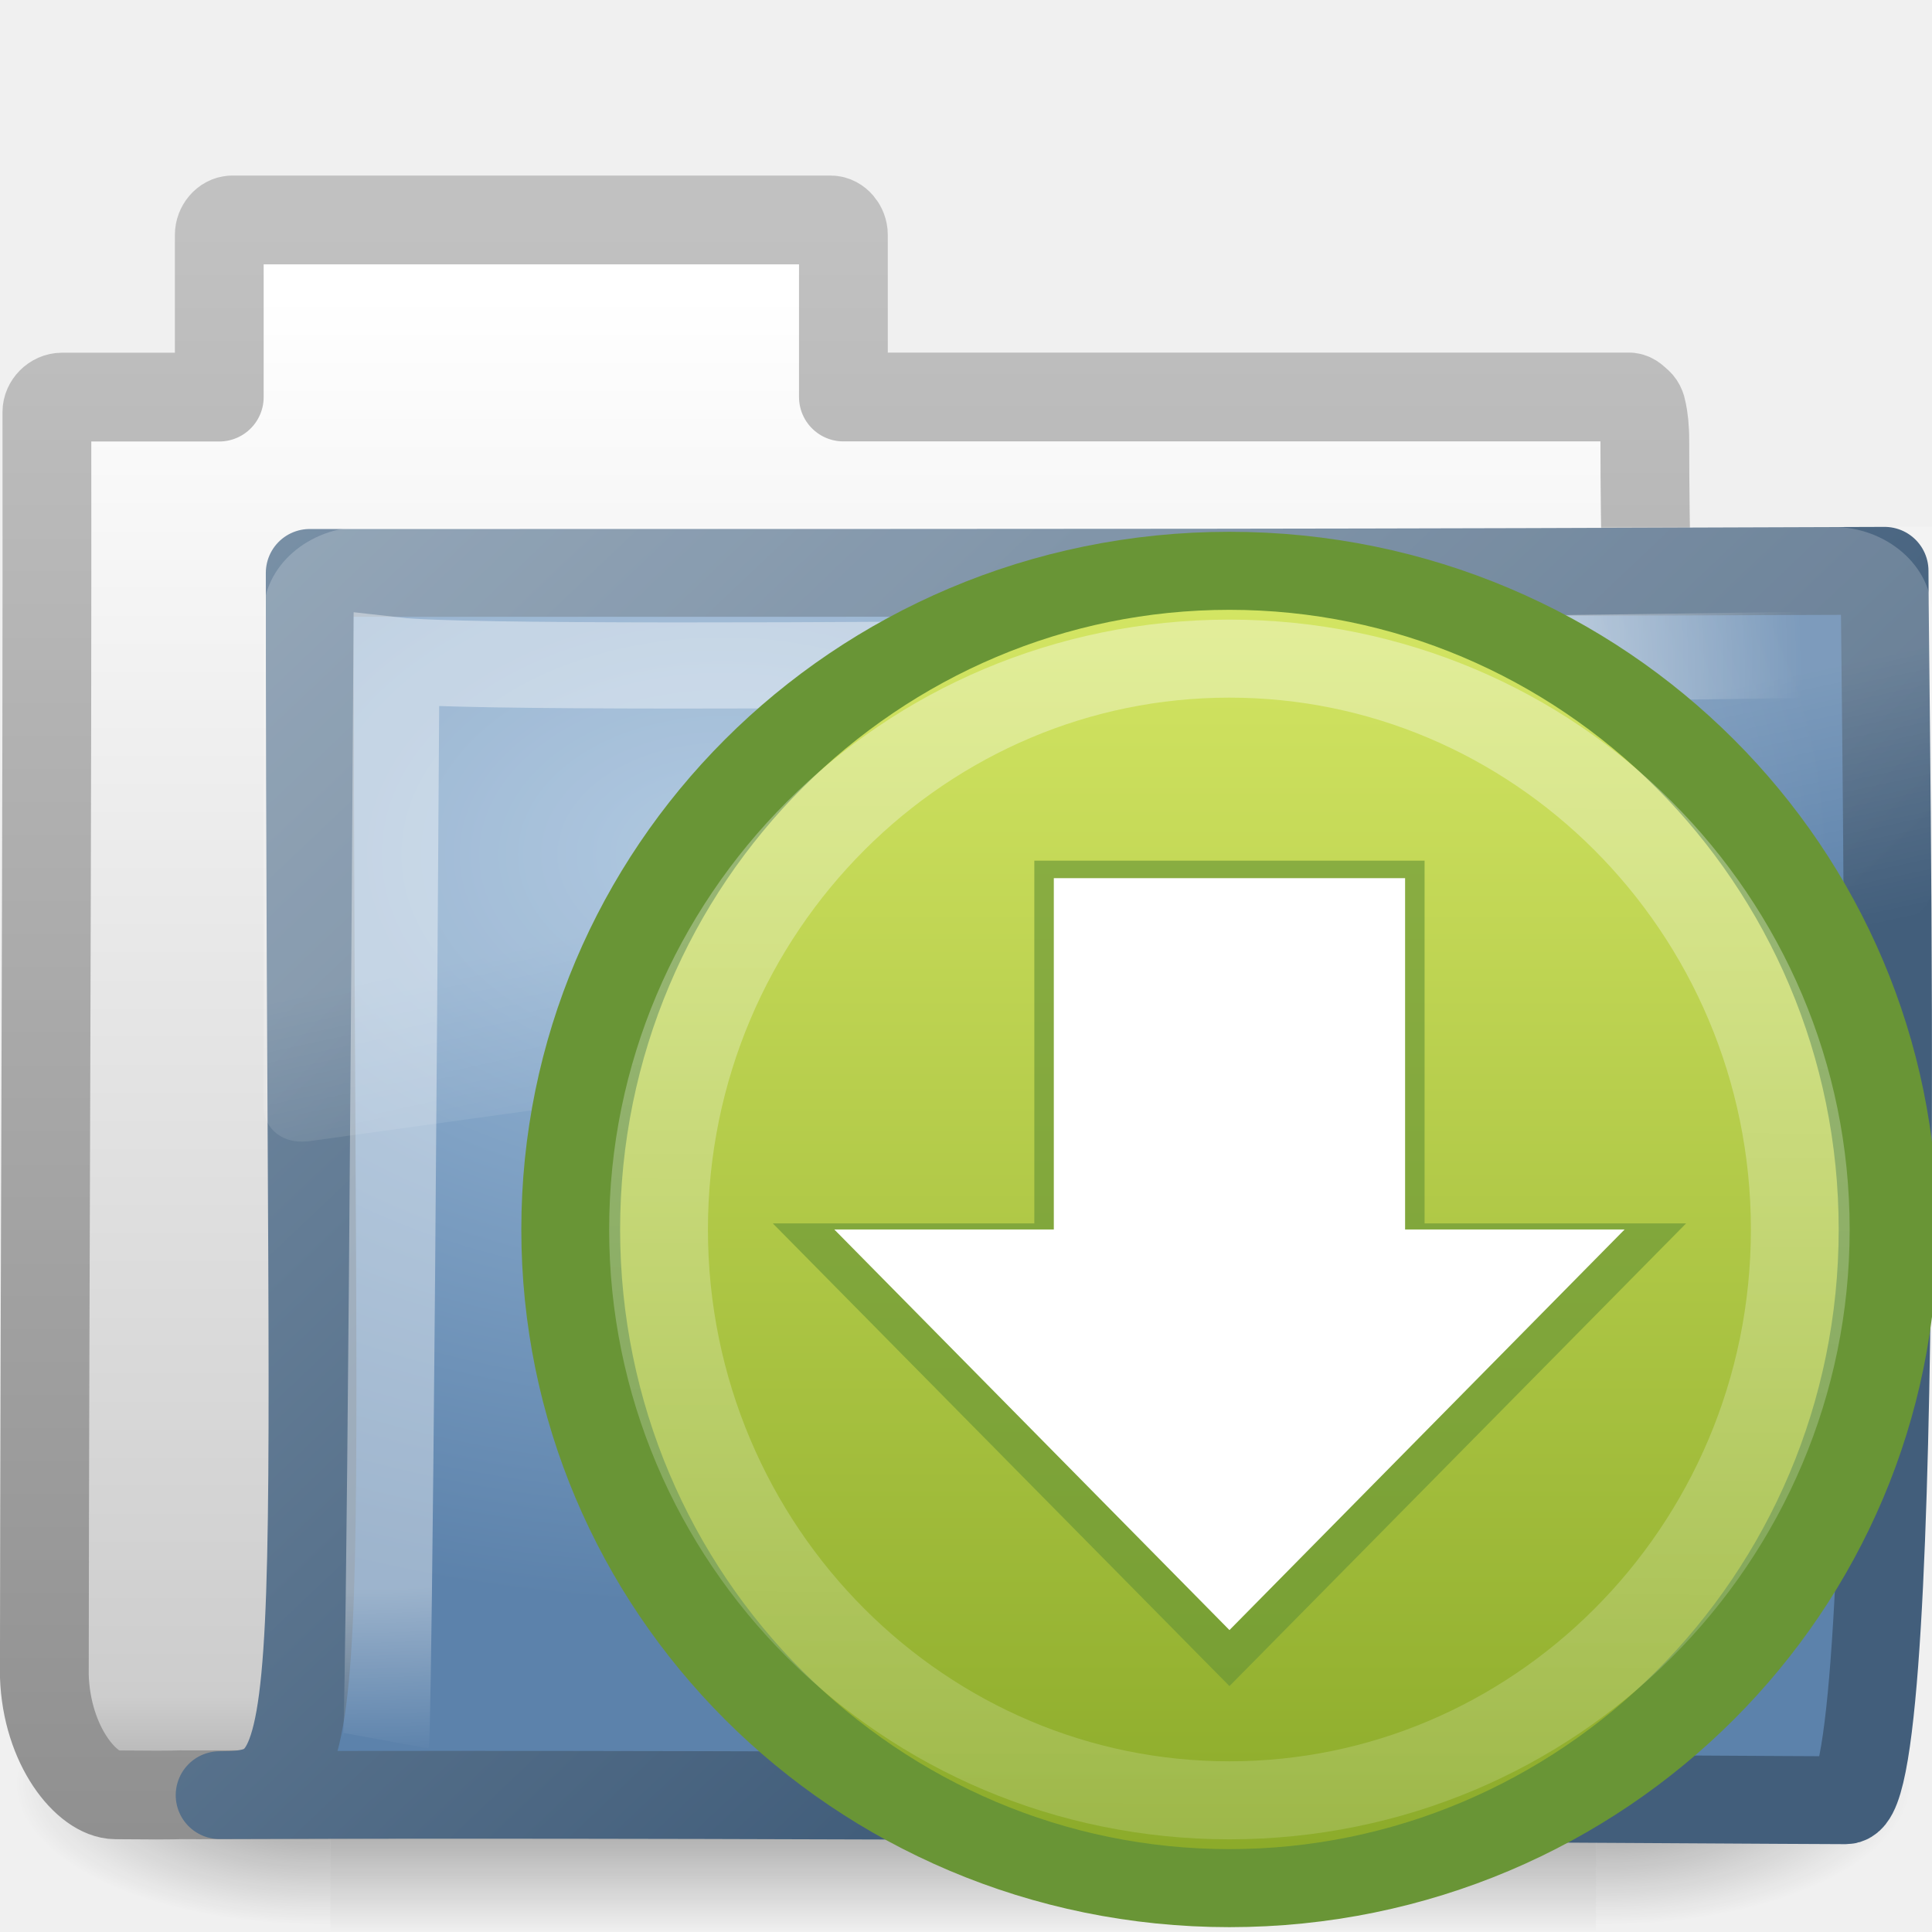
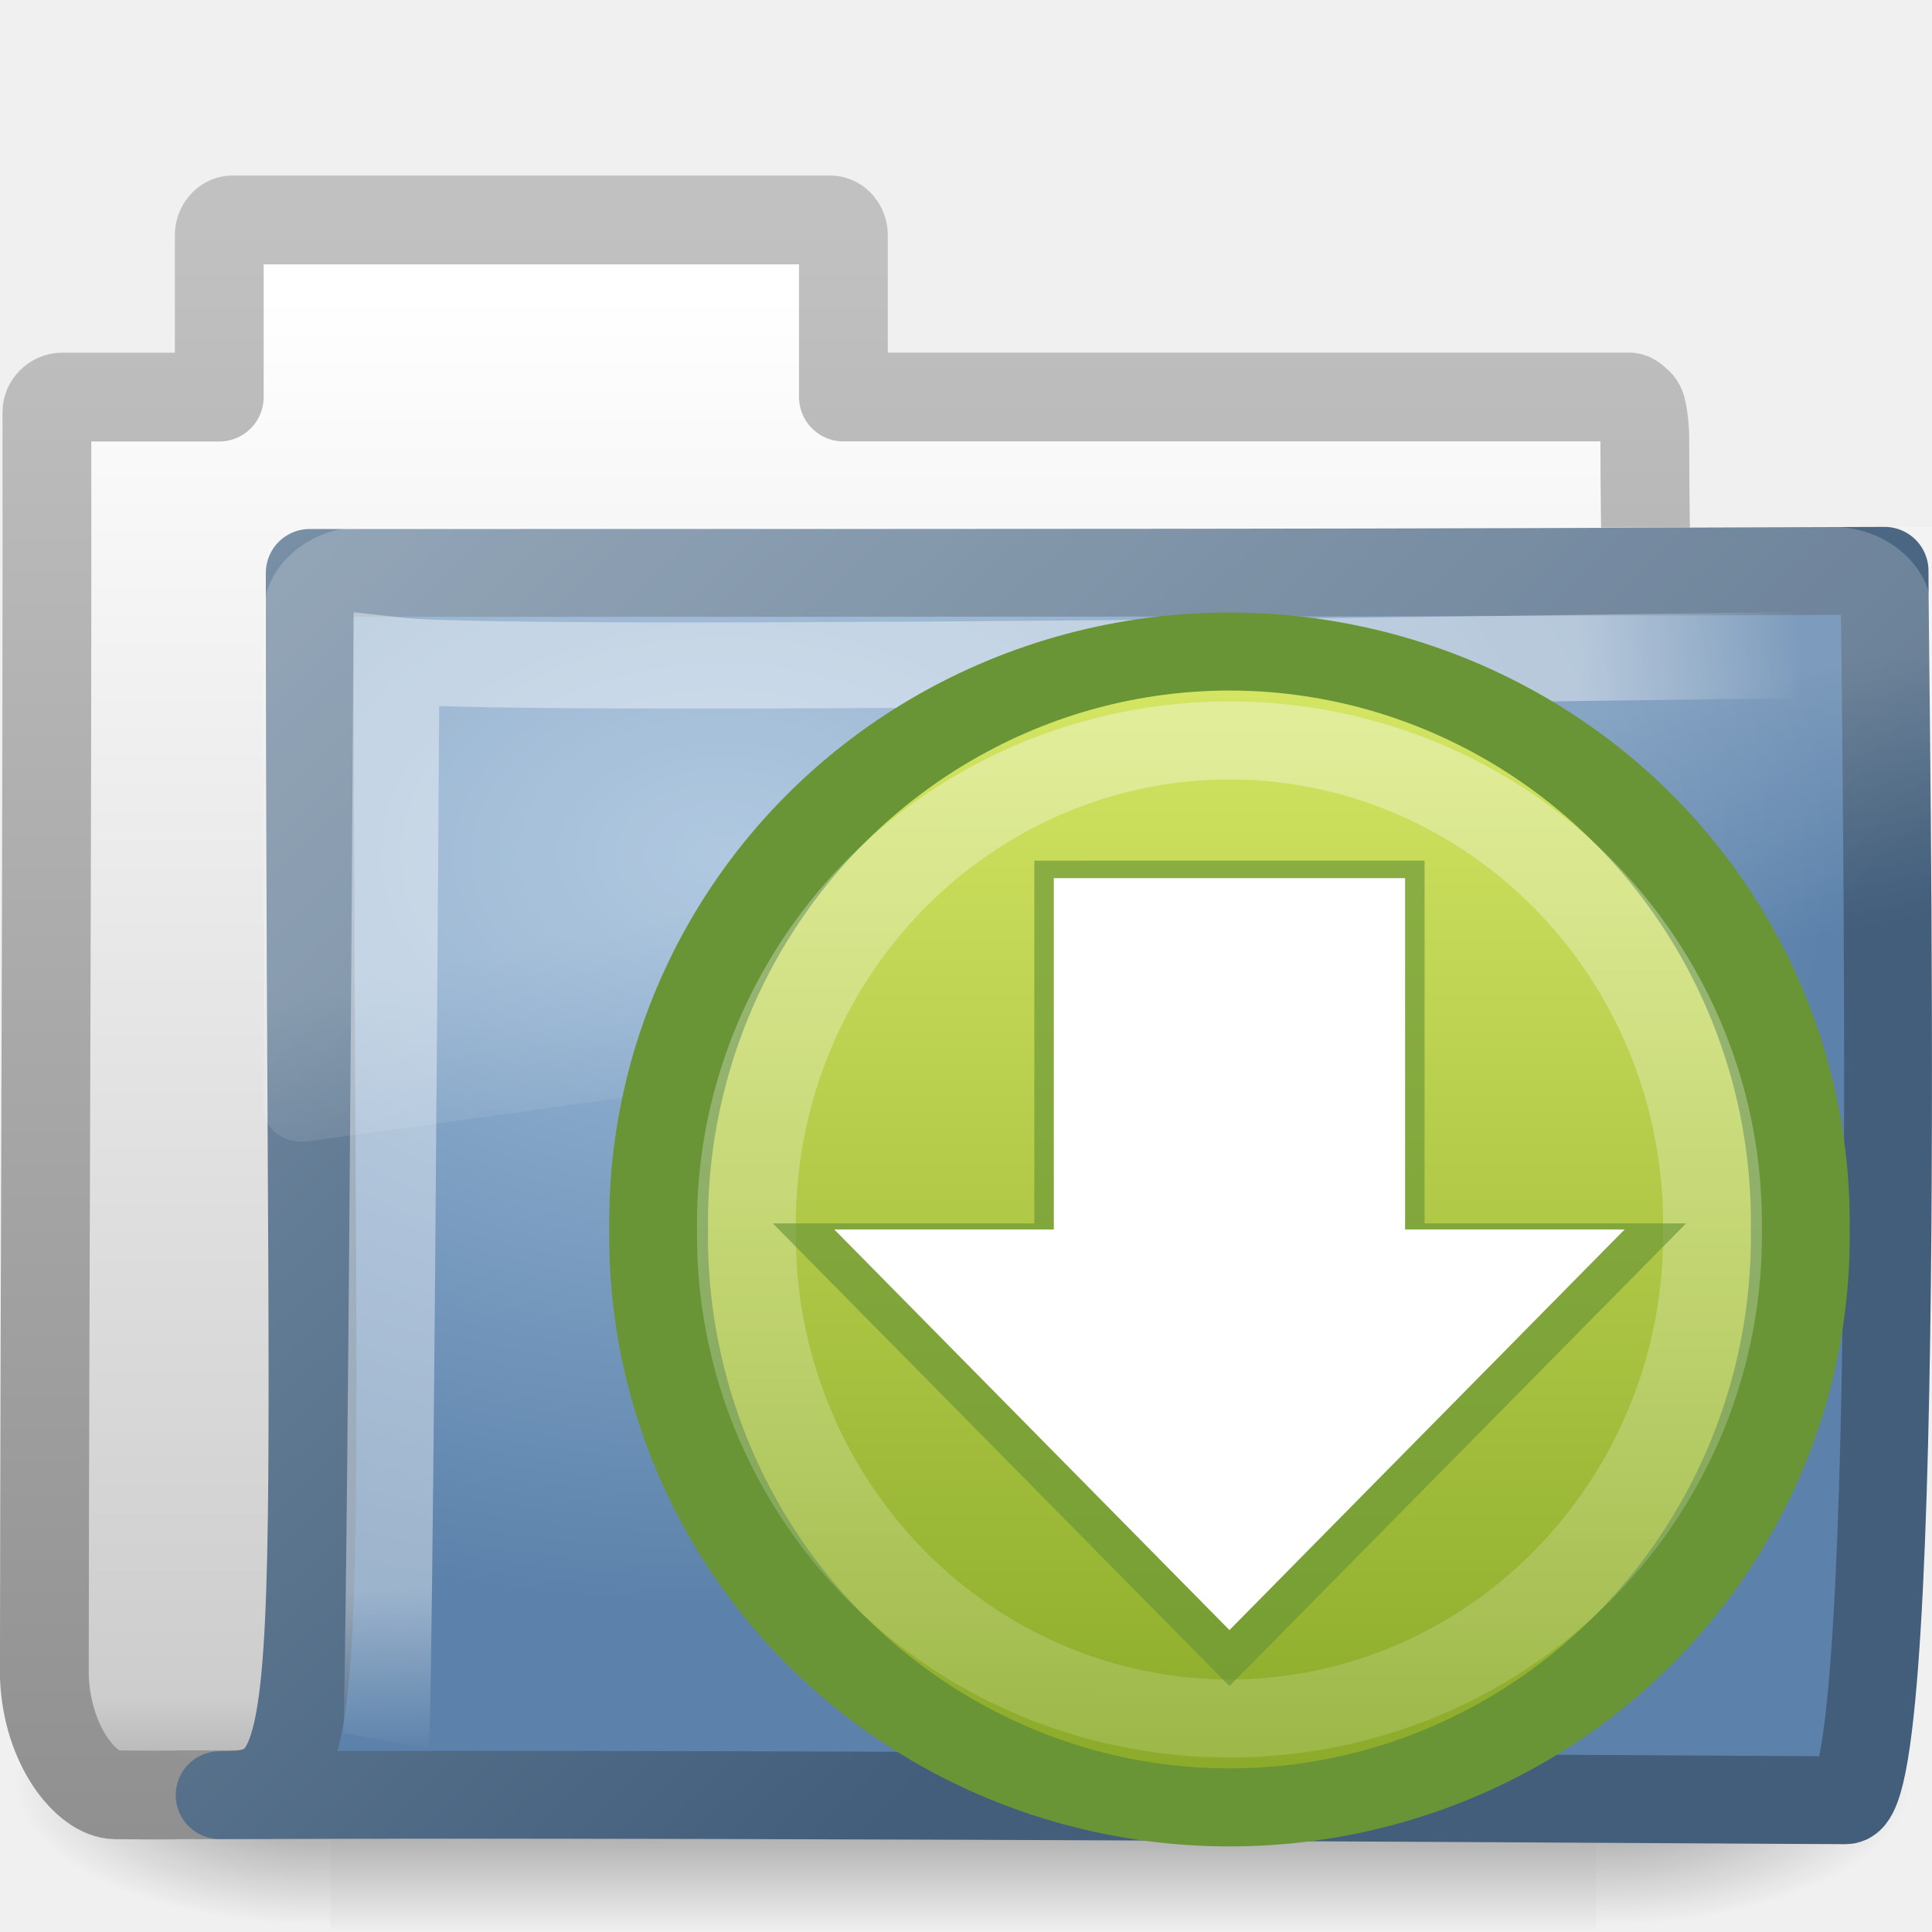
<svg xmlns="http://www.w3.org/2000/svg" xmlns:xlink="http://www.w3.org/1999/xlink" version="1.0" width="22" height="22" id="svg2">
  <defs id="defs4">
    <linearGradient id="linearGradient5060">
      <stop id="stop5062" style="stop-color:#000000;stop-opacity:1" offset="0" />
      <stop id="stop5064" style="stop-color:#000000;stop-opacity:0" offset="1" />
    </linearGradient>
    <linearGradient id="linearGradient5048">
      <stop id="stop5050" style="stop-color:#000000;stop-opacity:0" offset="0" />
      <stop id="stop5056" style="stop-color:#000000;stop-opacity:1" offset="0.5" />
      <stop id="stop5052" style="stop-color:#000000;stop-opacity:0" offset="1" />
    </linearGradient>
    <linearGradient id="linearGradient5157">
      <stop id="stop5159" style="stop-color:#c1c1c1;stop-opacity:1" offset="0" />
      <stop id="stop5161" style="stop-color:#909090;stop-opacity:1" offset="1" />
    </linearGradient>
    <linearGradient id="linearGradient11111">
      <stop id="stop11113" style="stop-color:#ffffff;stop-opacity:1" offset="0" />
      <stop id="stop11115" style="stop-color:#cdcdcd;stop-opacity:1" offset="0.91" />
      <stop id="stop11117" style="stop-color:#a1a1a1;stop-opacity:1" offset="1" />
    </linearGradient>
    <linearGradient id="linearGradient3390">
      <stop id="stop3392" style="stop-color:#425e7b;stop-opacity:1" offset="0" />
      <stop id="stop3394" style="stop-color:#7a91a7;stop-opacity:1" offset="1" />
    </linearGradient>
    <linearGradient id="linearGradient7012-661-145-733-759-865-745">
      <stop id="stop2699" style="stop-color:#9cbbd9;stop-opacity:1" offset="0" />
      <stop id="stop2701" style="stop-color:#5c82ab;stop-opacity:1" offset="1" />
    </linearGradient>
    <linearGradient id="linearGradient3752">
      <stop id="stop3754" style="stop-color:#ffffff;stop-opacity:1" offset="0" />
      <stop id="stop3760" style="stop-color:#ffffff;stop-opacity:1" offset="0.848" />
      <stop id="stop3756" style="stop-color:#ffffff;stop-opacity:0" offset="1" />
    </linearGradient>
    <linearGradient id="linearGradient8265-821-176-38-919-66-249">
      <stop id="stop2687" style="stop-color:#ffffff;stop-opacity:1" offset="0" />
      <stop id="stop2689" style="stop-color:#ffffff;stop-opacity:0" offset="1" />
    </linearGradient>
    <linearGradient x1="302.857" y1="366.648" x2="302.857" y2="609.505" id="linearGradient3510" xlink:href="#linearGradient5048" gradientUnits="userSpaceOnUse" gradientTransform="matrix(2.774389,0,0,1.969706,-1892.179,-872.8854)" />
    <radialGradient cx="605.714" cy="486.648" r="117.143" fx="605.714" fy="486.648" id="radialGradient3512" xlink:href="#linearGradient5060" gradientUnits="userSpaceOnUse" gradientTransform="matrix(2.774389,0,0,1.969706,-1891.633,-872.8854)" />
    <radialGradient cx="605.714" cy="486.648" r="117.143" fx="605.714" fy="486.648" id="radialGradient3514" xlink:href="#linearGradient5060" gradientUnits="userSpaceOnUse" gradientTransform="matrix(-2.774389,0,0,1.969706,112.7623,-872.8854)" />
    <linearGradient x1="-28.531" y1="17.956" x2="-28.531" y2="37.503" id="linearGradient3516" xlink:href="#linearGradient11111" gradientUnits="userSpaceOnUse" gradientTransform="matrix(0.9101563,0,0,0.8985549,11.88585,-34.99423)" />
    <linearGradient x1="9.876" y1="2.601" x2="9.876" y2="23.062" id="linearGradient3518" xlink:href="#linearGradient5157" gradientUnits="userSpaceOnUse" gradientTransform="matrix(0.9101563,0,0,0.8985549,-19.40351,-21.964)" />
    <radialGradient cx="8.233" cy="8.478" r="9.999" fx="8.233" fy="8.478" id="radialGradient3520" xlink:href="#linearGradient7012-661-145-733-759-865-745" gradientUnits="userSpaceOnUse" gradientTransform="matrix(1.263722,1.6454755e-8,-1.1140231e-8,0.8555673,-21.65322,-19.7131)" />
    <linearGradient x1="15.669" y1="16.979" x2="3.077" y2="4.252" id="linearGradient3522" xlink:href="#linearGradient3390" gradientUnits="userSpaceOnUse" gradientTransform="matrix(0.9052018,0,0,0.8680849,-19.71225,-19.88397)" />
    <radialGradient cx="4.02" cy="5.593" r="10.273" fx="4.02" fy="5.593" id="radialGradient3524" xlink:href="#linearGradient3752" gradientUnits="userSpaceOnUse" gradientTransform="matrix(-0.01529236,1.216956,-1.635174,-0.01889719,-6.522941,-19.50094)" />
    <linearGradient x1="18.031" y1="16.408" x2="20.055" y2="24.628" id="linearGradient3526" xlink:href="#linearGradient8265-821-176-38-919-66-249" gradientUnits="userSpaceOnUse" />
    <linearGradient id="linearGradient2264">
      <stop id="stop2266" style="stop-color:#d7e866;stop-opacity:1" offset="0" />
      <stop id="stop2268" style="stop-color:#8cab2a;stop-opacity:1" offset="1" />
    </linearGradient>
    <linearGradient id="linearGradient4222-2">
      <stop id="stop4224-2" style="stop-color:#ffffff;stop-opacity:1" offset="0" />
      <stop id="stop4226-4" style="stop-color:#ffffff;stop-opacity:0" offset="1" />
    </linearGradient>
    <linearGradient id="linearGradient8265-821-176-38-919-66-249-1">
      <stop id="stop2687-83" style="stop-color:#ffffff;stop-opacity:1" offset="0" />
      <stop id="stop2689-4" style="stop-color:#ffffff;stop-opacity:0" offset="1" />
    </linearGradient>
    <linearGradient x1="18.031" y1="16.408" x2="20.055" y2="24.628" id="linearGradient4073" xlink:href="#linearGradient8265-821-176-38-919-66-249-1" gradientUnits="userSpaceOnUse" />
    <linearGradient x1="28.315" y1="20.71" x2="0.816" y2="20.71" id="linearGradient4101" xlink:href="#linearGradient2264" gradientUnits="userSpaceOnUse" gradientTransform="matrix(0,-0.319447,-0.313352,0,-10.41654,22.05971)" />
    <linearGradient x1="13.472" y1="25.411" x2="57.726" y2="25.411" id="linearGradient4103" xlink:href="#linearGradient4222-2" gradientUnits="userSpaceOnUse" gradientTransform="matrix(0,0.3704967,-0.3617496,0,-8.394506,5.641782)" />
    <linearGradient xlink:href="#linearGradient8265-821-176-38-919-66-249-1" id="linearGradient3058" gradientUnits="userSpaceOnUse" x1="18.031" y1="16.408" x2="20.055" y2="24.628" gradientTransform="matrix(0.4450331,0,0,0.4023652,2.819205,3.849861)" />
    <linearGradient xlink:href="#linearGradient2264-8" id="linearGradient3836" x1="10.787" y1="0.47" x2="10.787" y2="16.745" gradientUnits="userSpaceOnUse" />
    <linearGradient id="linearGradient2264-8">
      <stop style="stop-color:#d7e866;stop-opacity:1;" offset="0" id="stop2266-7" />
      <stop style="stop-color:#8cab2a;stop-opacity:1;" offset="1" id="stop2268-8" />
    </linearGradient>
    <linearGradient xlink:href="#linearGradient4222" id="linearGradient3848" x1="11.972" y1="0.518" x2="11.845" y2="30.122" gradientUnits="userSpaceOnUse" />
    <linearGradient id="linearGradient4222">
      <stop style="stop-color:#ffffff;stop-opacity:1;" offset="0" id="stop4224" />
      <stop style="stop-color:#ffffff;stop-opacity:0;" offset="1" id="stop4226" />
    </linearGradient>
+     <linearGradient xlink:href="#linearGradient4222" id="linearGradient3059" gradientUnits="userSpaceOnUse" x1="11.972" y1="0.518" x2="11.845" y2="30.122" />
+     <linearGradient xlink:href="#linearGradient2264-8" id="linearGradient3061" gradientUnits="userSpaceOnUse" x1="10.787" y1="0.47" x2="10.787" y2="16.745" />
  </defs>
  <path style="opacity:0.2;fill:url(#linearGradient3058);fill-opacity:1;fill-rule:evenodd;stroke:none" id="path2608" d="M 4.252,6 C 3.567,6 3,6.512 3,7.132 l 0,6.438 c 0.003,0.115 0.066,0.246 0.167,0.327 0.101,0.08 0.23,0.114 0.375,0.101 a 0.272,0.246 0 0 0 0.014,0 L 23.583,11.13 c 0.232,-0.033 0.414,-0.215 0.417,-0.428 l 0,-3.571 c 0,-0.619 -0.567,-1.132 -1.252,-1.132 l -18.497,0 z" />
  <g id="g3499" transform="translate(19.48193,22.19273)">
    <g style="stroke-width:1.883;stroke-miterlimit:4;stroke-dasharray:none" id="g3430" transform="matrix(0.4968783,0,0,0.4693778,-20.31552,-22.51333)">
      <g style="stroke-width:104.962;stroke-miterlimit:4;stroke-dasharray:none;display:inline" id="g3432" transform="matrix(0.02165152,0,0,0.01485743,43.0076,42.68539)">
        <rect style="opacity:0.402;fill:url(#linearGradient3510);fill-opacity:1;fill-rule:nonzero;stroke:none;stroke-width:104.962;marker:none;visibility:visible;display:inline;overflow:visible" id="rect3434" y="-150.697" x="-1559.252" height="478.357" width="1339.633" />
        <path style="opacity:0.402;fill:url(#radialGradient3512);fill-opacity:1;fill-rule:nonzero;stroke:none;stroke-width:104.962;marker:none;visibility:visible;display:inline;overflow:visible" id="path3436" d="m -219.619,-150.68 c 0,0 0,478.331 0,478.331 142.874,0.9 345.4,-107.17 345.4,-239.196 0,-132.027 -159.437,-239.135 -345.4,-239.135 z" />
        <path style="opacity:0.402;fill:url(#radialGradient3514);fill-opacity:1;fill-rule:nonzero;stroke:none;stroke-width:104.962;marker:none;visibility:visible;display:inline;overflow:visible" id="path3438" d="m -1559.252,-150.68 c 0,0 0,478.331 0,478.331 -142.874,0.9 -345.4,-107.17 -345.4,-239.196 0,-132.027 159.437,-239.135 345.4,-239.135 z" />
      </g>
    </g>
    <path style="fill:url(#linearGradient3516);fill-opacity:1;stroke:url(#linearGradient3518);stroke-width:1.011;stroke-linecap:round;stroke-linejoin:round;stroke-miterlimit:4;stroke-opacity:1;stroke-dasharray:none;display:inline" id="path3440" d="m -16.84,-19.687 c -0.078,0 -0.145,0.083 -0.145,0.169 l 0,1.847 -1.789,0 c -0.097,0 -0.174,0.085 -0.174,0.169 0.006,4.797 -0.024,9.595 -0.029,14.392 0.026,0.804 0.489,1.352 0.81,1.355 0.922,0.008 0.491,-0.004 0.954,0 5.889,-0.014 12.359,-0.07 18.248,-0.085 0.049,0.006 -1.344,-0.097 -1.33,-1.299 1e-6,-4.199 -0.457,-9.826 -0.457,-14.025 0,-0.168 -0.014,-0.261 -0.029,-0.339 -0.011,-0.06 -0.026,-0.089 -0.058,-0.113 -0.025,-0.022 -0.05,-0.051 -0.087,-0.056 l -8.952,0 0,-1.847 c 0,-0.086 -0.067,-0.169 -0.145,-0.169 l -6.819,0 z" />
    <path style="fill:url(#radialGradient3520);fill-opacity:1;stroke:url(#linearGradient3522);stroke-width:1;stroke-linecap:round;stroke-linejoin:round;stroke-miterlimit:4;stroke-opacity:1;stroke-dasharray:none;display:inline" id="path3442" d="m -15.955,-15.669 c 9.62,0 11.596,4.02e-4 17.933,-0.024 0,1.371 0.235,14 -0.441,14 -0.65,0 -12.181,-0.082 -18.518,-0.058 1.339,0 1.026,-0.544 1.026,-13.918 z" />
    <path style="opacity:0.4;fill:none;stroke:url(#radialGradient3524);stroke-width:0.981;stroke-linecap:butt;stroke-linejoin:miter;stroke-miterlimit:4;stroke-opacity:1;stroke-dasharray:none;display:inline" id="path3444" d="m 1.474,-14.742 c 0,0 -15.018,0.232 -16.442,0.07 -0.075,12.071 -0.117,12.301 -0.117,12.301" />
    <path style="opacity:0.2;fill:url(#linearGradient3526);fill-opacity:1;fill-rule:evenodd;stroke:none" id="path3446" transform="matrix(0.402649,0,0,0.3520695,-16.64546,-18.07411)" d="m 3.219,5.344 c -1.539,0 -2.812,1.274 -2.812,2.812 l 0,16 c 0.006,0.286 0.148,0.613 0.375,0.812 0.227,0.2 0.516,0.284 0.844,0.25 a 0.612,0.612 0 0 0 0.031,0 l 45,-7.125 c 0.522,-0.082 0.93,-0.534 0.938,-1.062 l 0,-8.875 c 0,-1.539 -1.274,-2.812 -2.812,-2.812 l -41.562,0 z" />
  </g>
-   <g id="g3856" transform="translate(6,6)">
-     <path transform="matrix(1.159819,0,0,0.9161215,4.564039,-0.266894)" d="m 9.429,9.024 c 0,4.521 -2.895,8.187 -6.467,8.187 -3.571,0 -6.467,-3.665 -6.467,-8.187 0,-4.521 2.895,-8.187 6.467,-8.187 3.571,0 6.467,3.665 6.467,8.187 z" id="path3828" style="fill:url(#linearGradient3836);fill-opacity:1;stroke:#699536;stroke-width:0.97;stroke-miterlimit:4;stroke-opacity:1;stroke-dasharray:none" />
-     <path style="opacity:0.35;fill:none;stroke:url(#linearGradient3848);stroke-width:1.119;stroke-miterlimit:4;stroke-opacity:1;stroke-dasharray:none" id="path3838" d="m 9.429,9.024 c 0,4.521 -2.895,8.187 -6.467,8.187 -3.571,0 -6.467,-3.665 -6.467,-8.187 0,-4.521 2.895,-8.187 6.467,-8.187 3.571,0 6.467,3.665 6.467,8.187 z" transform="matrix(1.005176,0,0,0.793972,5.022168,0.8353588)" />
-     <path style="opacity:0.65;color:#bebebe;fill:#699536;fill-opacity:1;fill-rule:nonzero;stroke:none;stroke-width:1;marker:none;visibility:visible;display:inline;overflow:visible;enable-background:accumulate" d="m 5.778,3.8 0,4.131 -2.978,0 L 8,13.2 13.2,7.931 10.222,7.931 10.222,3.8 z" id="path3854" />
-     <path id="rect3005" d="m 6,4 0,4 -2.5,0 L 8,12.562 12.5,8 10,8 10,4 z" style="color:#bebebe;fill:#ffffff;fill-opacity:1;fill-rule:nonzero;stroke:none;stroke-width:1;marker:none;visibility:visible;display:inline;overflow:visible;enable-background:accumulate" />
-   </g>
+   <path style="fill:url(#linearGradient3061);fill-opacity:1;stroke:#699536;stroke-width:1.119;stroke-miterlimit:4;stroke-opacity:1;stroke-dasharray:none" id="path3828" d="m 9.429,9.024 a 6.467,8.187 0 1 1 -12.933,0 6.467,8.187 0 1 1 12.933,0 z" transform="matrix(1.005176,0,0,0.793972,11.02217,6.835358)" />
+   <path transform="matrix(0.8505339,0,0,0.6718225,11.48029,7.937611)" d="m 9.429,9.024 a 6.467,8.187 0 1 1 -12.933,0 6.467,8.187 0 1 1 12.933,0 z" id="path3838" style="opacity:0.35;fill:none;stroke:url(#linearGradient3059);stroke-width:1.323;stroke-miterlimit:4;stroke-opacity:1;stroke-dasharray:none" />
+   <path id="path3854" d="m 11.778,9.8 0,4.131 -2.978,0 L 14,19.2 l 5.2,-5.269 -2.978,-2.49e-4 0,-4.131 z" style="opacity:0.65;color:#bebebe;fill:#699536;fill-opacity:1;fill-rule:nonzero;stroke:none;stroke-width:1;marker:none;visibility:visible;display:inline;overflow:visible;enable-background:accumulate" />
+   <path style="color:#bebebe;fill:#ffffff;fill-opacity:1;fill-rule:nonzero;stroke:none;stroke-width:1;marker:none;visibility:visible;display:inline;overflow:visible;enable-background:accumulate" d="m 12,10 0,4 -2.5,0 L 14,18.562 18.5,14 16,14 16,10 z" id="rect3005" />
</svg>
